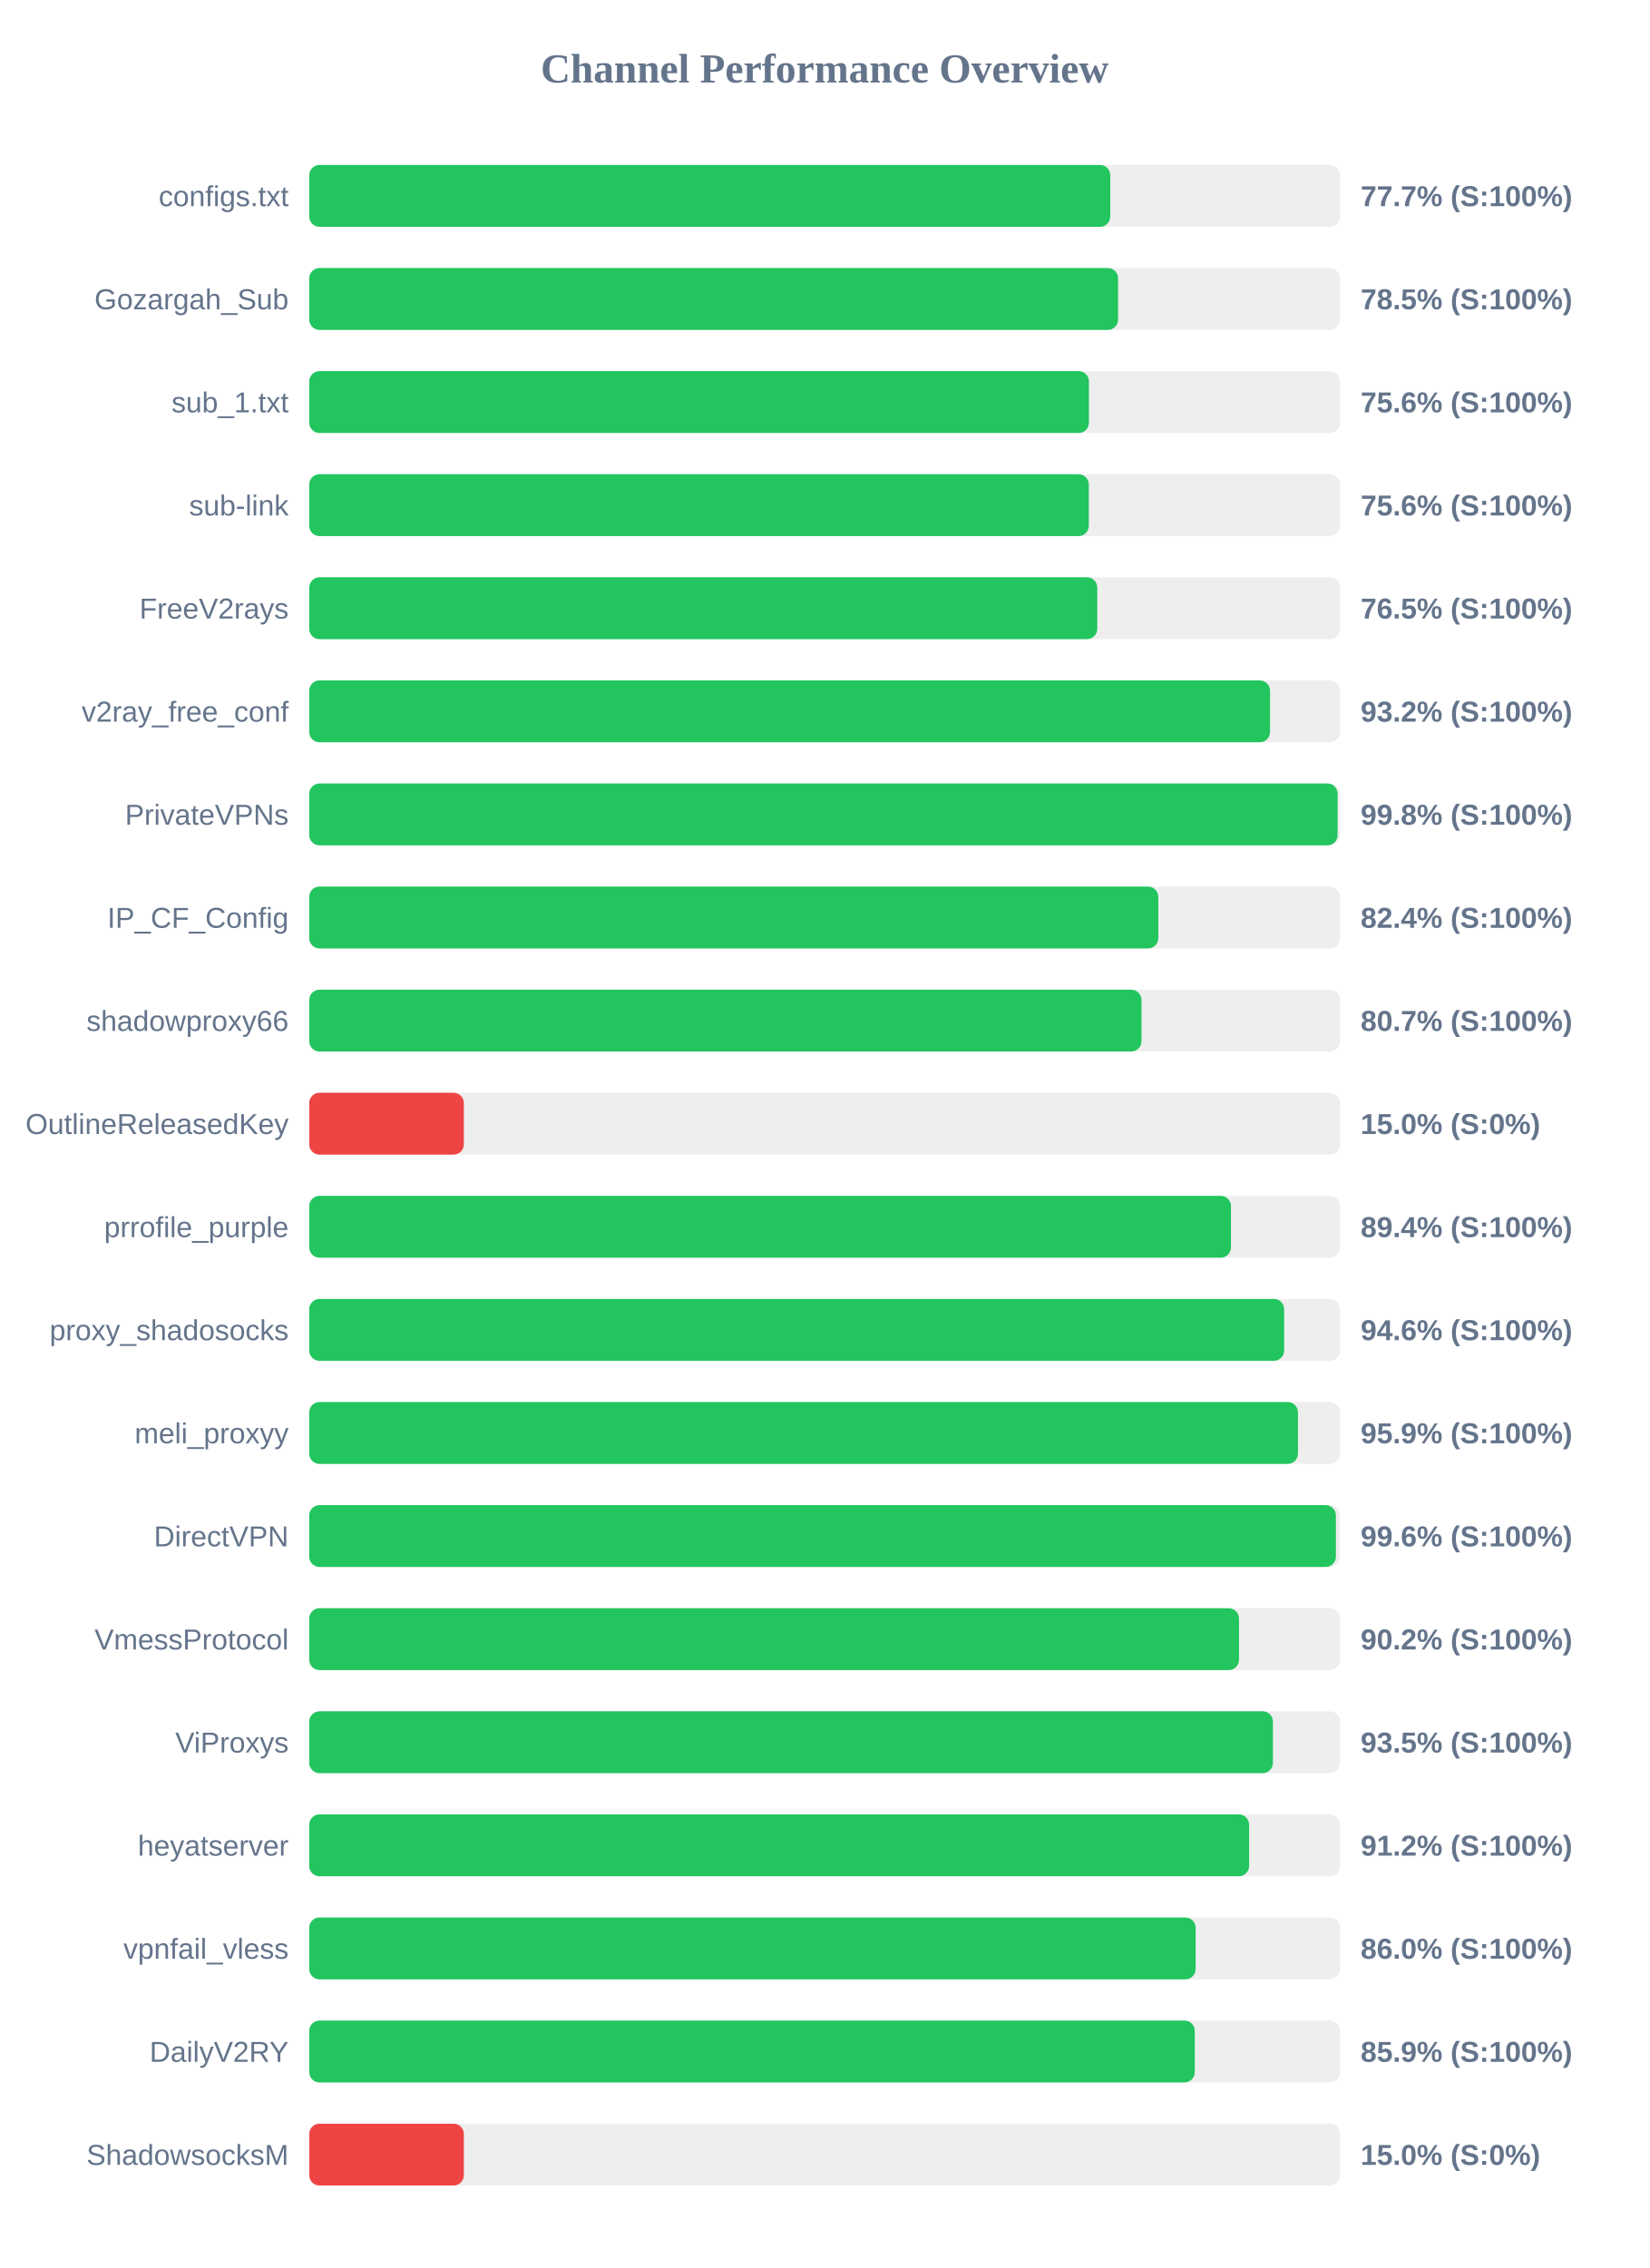
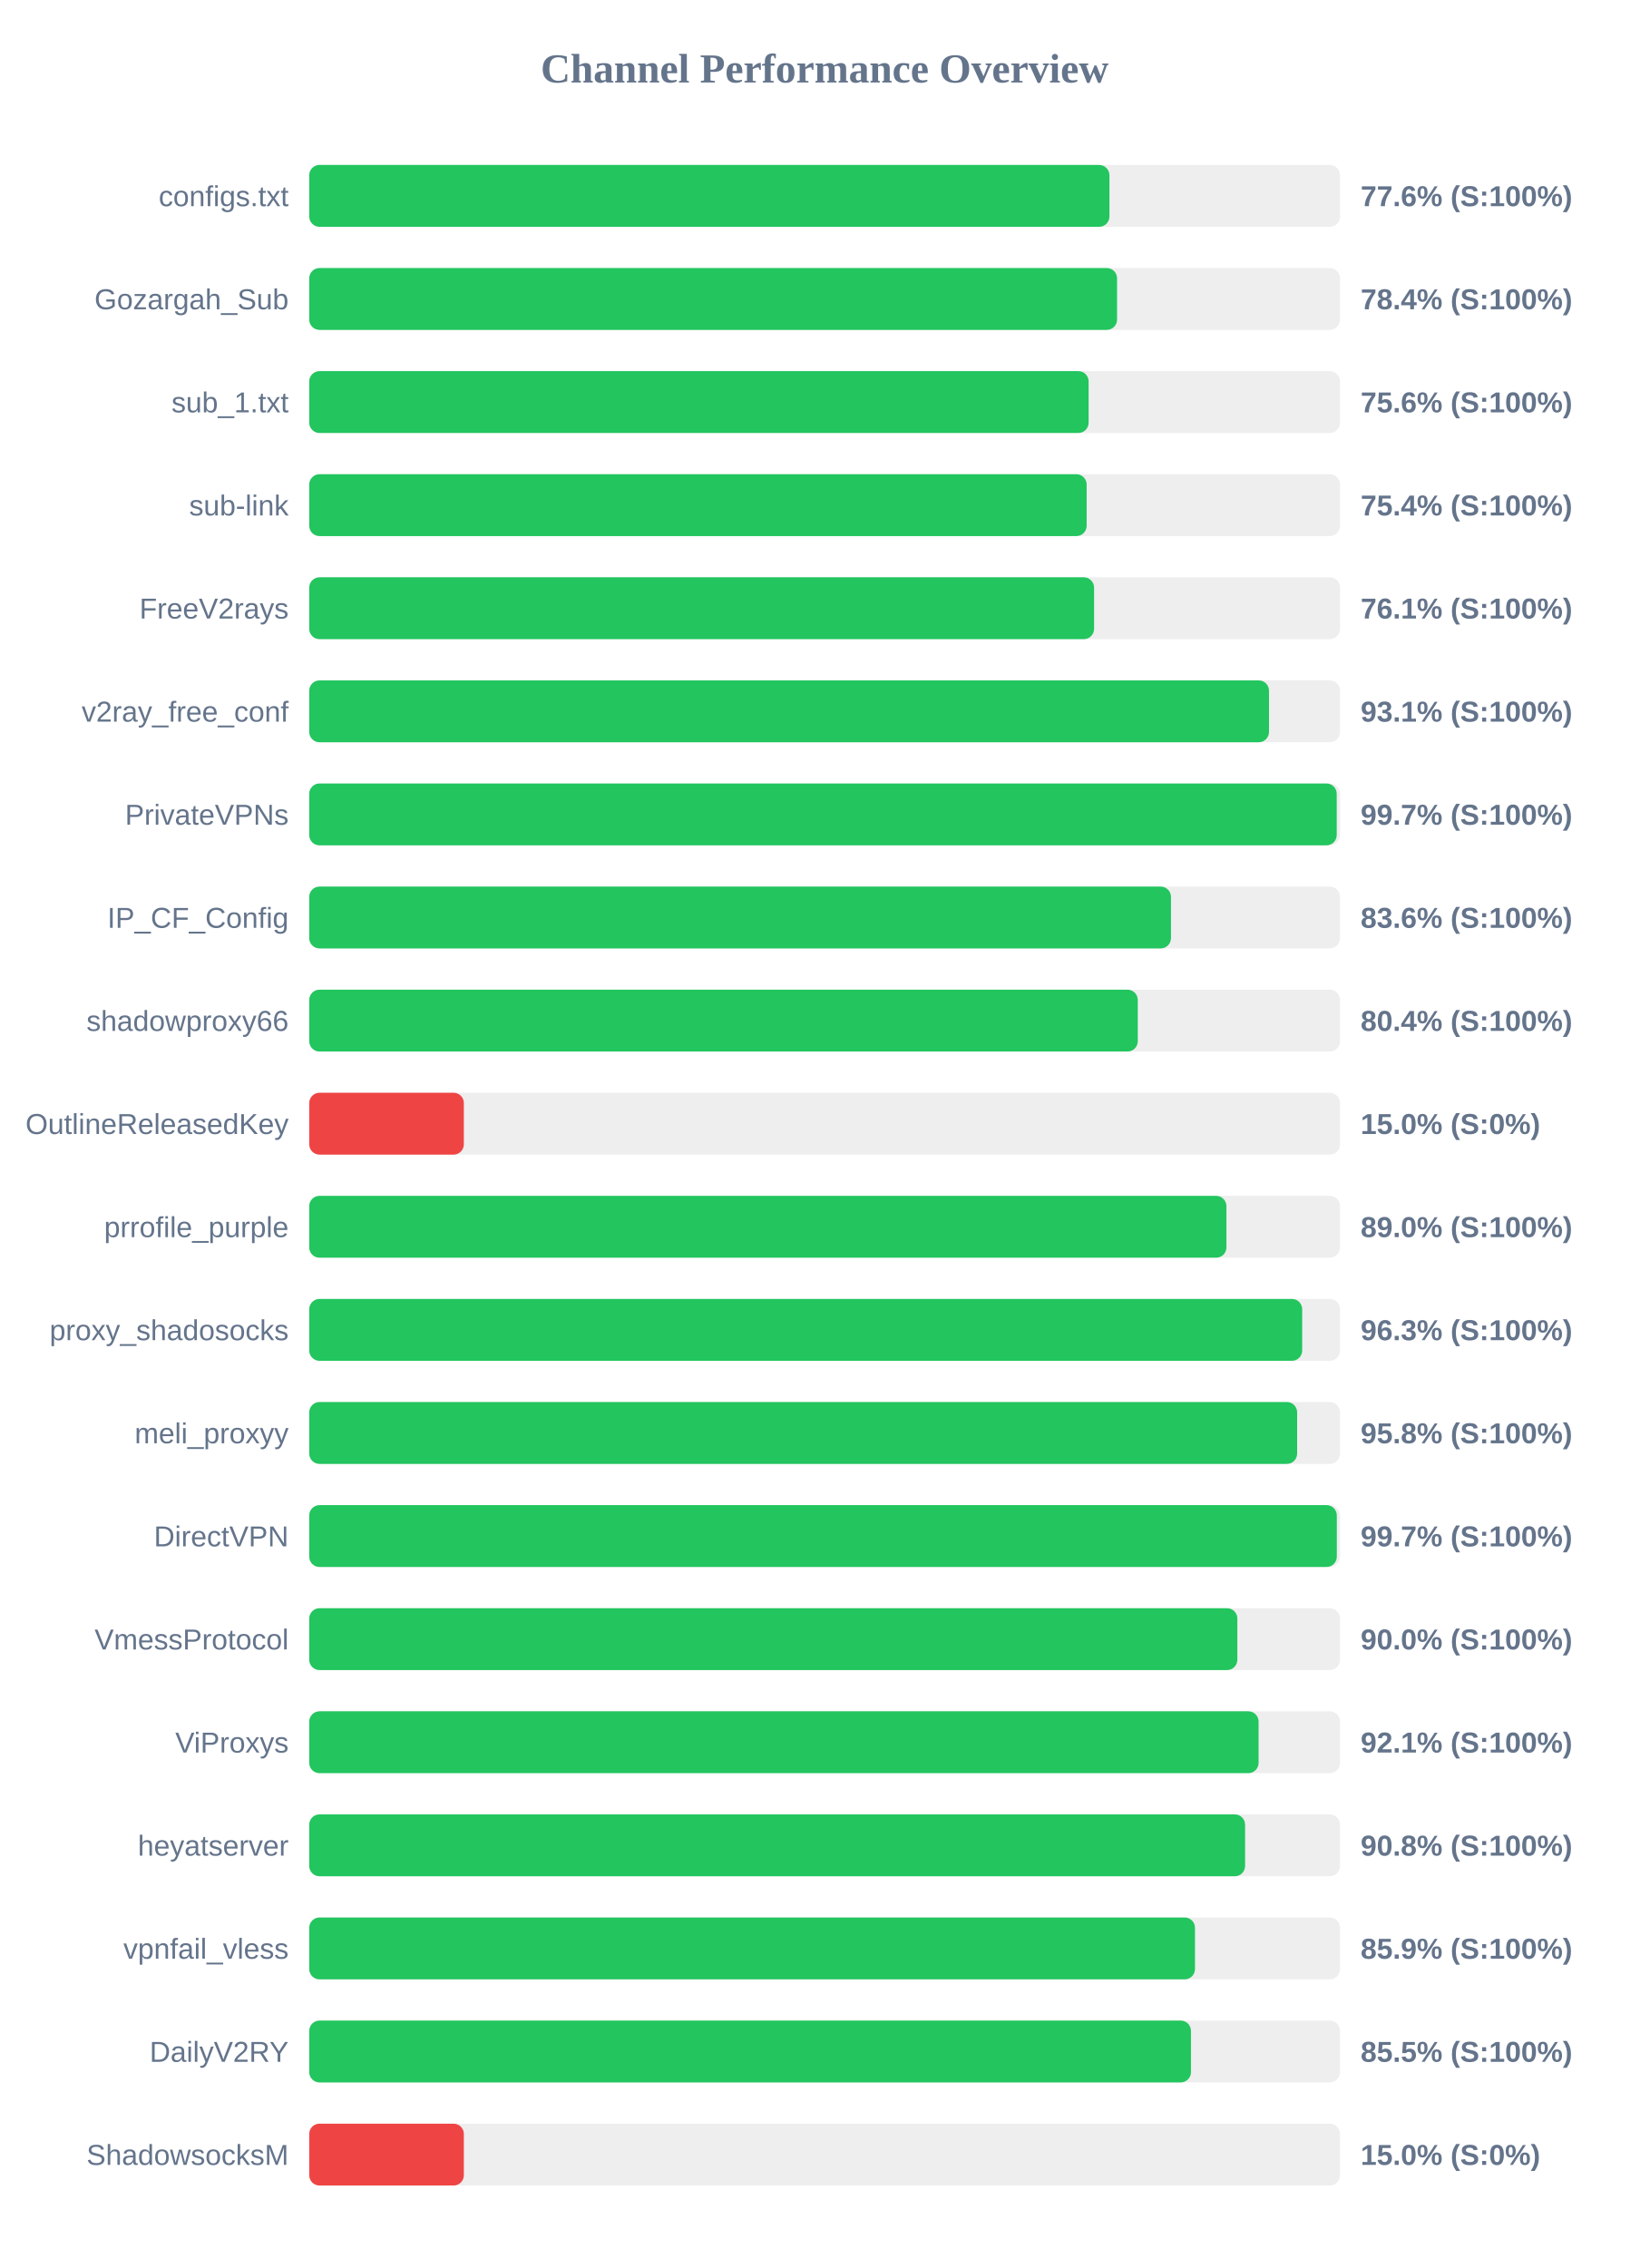
<svg xmlns="http://www.w3.org/2000/svg" width="800" height="1100" version="1.1">
  <style>
        .row { font: 14px Arial; fill: #64748b; }
        .score { font: bold 14px Arial; fill: #64748b; }
    </style>
  <text x="400" y="40" text-anchor="middle" font-size="20px" font-weight="bold" fill="#64748b">Channel Performance Overview</text>
  <rect x="150" y="80" width="500" height="30" fill="#eee" rx="5" />
-   <rect x="150" y="80" width="388.55" height="30" fill="#22c55e" rx="5" />
+   <rect x="150" y="80" width="388.15" height="30" fill="#22c55e" rx="5" />
  <text x="140" y="100" text-anchor="end" class="row">configs.txt</text>
-   <text x="660" y="100" text-anchor="start" class="score">77.7% (S:100%)</text>
+   <text x="660" y="100" text-anchor="start" class="score">77.6% (S:100%)</text>
  <rect x="150" y="130" width="500" height="30" fill="#eee" rx="5" />
-   <rect x="150" y="130" width="392.35" height="30" fill="#22c55e" rx="5" />
+   <rect x="150" y="130" width="391.85" height="30" fill="#22c55e" rx="5" />
  <text x="140" y="150" text-anchor="end" class="row">Gozargah_Sub</text>
-   <text x="660" y="150" text-anchor="start" class="score">78.5% (S:100%)</text>
+   <text x="660" y="150" text-anchor="start" class="score">78.4% (S:100%)</text>
  <rect x="150" y="180" width="500" height="30" fill="#eee" rx="5" />
-   <rect x="150" y="180" width="378.2" height="30" fill="#22c55e" rx="5" />
+   <rect x="150" y="180" width="378.05" height="30" fill="#22c55e" rx="5" />
  <text x="140" y="200" text-anchor="end" class="row">sub_1.txt</text>
  <text x="660" y="200" text-anchor="start" class="score">75.6% (S:100%)</text>
  <rect x="150" y="230" width="500" height="30" fill="#eee" rx="5" />
-   <rect x="150" y="230" width="378.15" height="30" fill="#22c55e" rx="5" />
+   <rect x="150" y="230" width="377.1" height="30" fill="#22c55e" rx="5" />
  <text x="140" y="250" text-anchor="end" class="row">sub-link</text>
-   <text x="660" y="250" text-anchor="start" class="score">75.6% (S:100%)</text>
+   <text x="660" y="250" text-anchor="start" class="score">75.4% (S:100%)</text>
  <rect x="150" y="280" width="500" height="30" fill="#eee" rx="5" />
-   <rect x="150" y="280" width="382.25" height="30" fill="#22c55e" rx="5" />
+   <rect x="150" y="280" width="380.7" height="30" fill="#22c55e" rx="5" />
  <text x="140" y="300" text-anchor="end" class="row">FreeV2rays</text>
-   <text x="660" y="300" text-anchor="start" class="score">76.5% (S:100%)</text>
+   <text x="660" y="300" text-anchor="start" class="score">76.1% (S:100%)</text>
  <rect x="150" y="330" width="500" height="30" fill="#eee" rx="5" />
-   <rect x="150" y="330" width="466.05" height="30" fill="#22c55e" rx="5" />
+   <rect x="150" y="330" width="465.55" height="30" fill="#22c55e" rx="5" />
  <text x="140" y="350" text-anchor="end" class="row">v2ray_free_conf</text>
-   <text x="660" y="350" text-anchor="start" class="score">93.2% (S:100%)</text>
+   <text x="660" y="350" text-anchor="start" class="score">93.1% (S:100%)</text>
  <rect x="150" y="380" width="500" height="30" fill="#eee" rx="5" />
-   <rect x="150" y="380" width="498.85" height="30" fill="#22c55e" rx="5" />
+   <rect x="150" y="380" width="498.4" height="30" fill="#22c55e" rx="5" />
  <text x="140" y="400" text-anchor="end" class="row">PrivateVPNs</text>
-   <text x="660" y="400" text-anchor="start" class="score">99.8% (S:100%)</text>
+   <text x="660" y="400" text-anchor="start" class="score">99.7% (S:100%)</text>
  <rect x="150" y="430" width="500" height="30" fill="#eee" rx="5" />
-   <rect x="150" y="430" width="411.85" height="30" fill="#22c55e" rx="5" />
+   <rect x="150" y="430" width="418.0" height="30" fill="#22c55e" rx="5" />
  <text x="140" y="450" text-anchor="end" class="row">IP_CF_Config</text>
-   <text x="660" y="450" text-anchor="start" class="score">82.4% (S:100%)</text>
+   <text x="660" y="450" text-anchor="start" class="score">83.6% (S:100%)</text>
  <rect x="150" y="480" width="500" height="30" fill="#eee" rx="5" />
-   <rect x="150" y="480" width="403.7" height="30" fill="#22c55e" rx="5" />
+   <rect x="150" y="480" width="401.9" height="30" fill="#22c55e" rx="5" />
  <text x="140" y="500" text-anchor="end" class="row">shadowproxy66</text>
-   <text x="660" y="500" text-anchor="start" class="score">80.7% (S:100%)</text>
+   <text x="660" y="500" text-anchor="start" class="score">80.4% (S:100%)</text>
  <rect x="150" y="530" width="500" height="30" fill="#eee" rx="5" />
  <rect x="150" y="530" width="75.0" height="30" fill="#ef4444" rx="5" />
  <text x="140" y="550" text-anchor="end" class="row">OutlineReleasedKey</text>
  <text x="660" y="550" text-anchor="start" class="score">15.0% (S:0%)</text>
  <rect x="150" y="580" width="500" height="30" fill="#eee" rx="5" />
-   <rect x="150" y="580" width="447.1" height="30" fill="#22c55e" rx="5" />
+   <rect x="150" y="580" width="444.9" height="30" fill="#22c55e" rx="5" />
  <text x="140" y="600" text-anchor="end" class="row">prrofile_purple</text>
-   <text x="660" y="600" text-anchor="start" class="score">89.4% (S:100%)</text>
+   <text x="660" y="600" text-anchor="start" class="score">89.0% (S:100%)</text>
  <rect x="150" y="630" width="500" height="30" fill="#eee" rx="5" />
-   <rect x="150" y="630" width="472.9" height="30" fill="#22c55e" rx="5" />
+   <rect x="150" y="630" width="481.65" height="30" fill="#22c55e" rx="5" />
  <text x="140" y="650" text-anchor="end" class="row">proxy_shadosocks</text>
-   <text x="660" y="650" text-anchor="start" class="score">94.6% (S:100%)</text>
+   <text x="660" y="650" text-anchor="start" class="score">96.3% (S:100%)</text>
  <rect x="150" y="680" width="500" height="30" fill="#eee" rx="5" />
-   <rect x="150" y="680" width="479.6" height="30" fill="#22c55e" rx="5" />
+   <rect x="150" y="680" width="479.2" height="30" fill="#22c55e" rx="5" />
  <text x="140" y="700" text-anchor="end" class="row">meli_proxyy</text>
-   <text x="660" y="700" text-anchor="start" class="score">95.9% (S:100%)</text>
+   <text x="660" y="700" text-anchor="start" class="score">95.8% (S:100%)</text>
  <rect x="150" y="730" width="500" height="30" fill="#eee" rx="5" />
-   <rect x="150" y="730" width="498.0" height="30" fill="#22c55e" rx="5" />
+   <rect x="150" y="730" width="498.45" height="30" fill="#22c55e" rx="5" />
  <text x="140" y="750" text-anchor="end" class="row">DirectVPN</text>
-   <text x="660" y="750" text-anchor="start" class="score">99.6% (S:100%)</text>
+   <text x="660" y="750" text-anchor="start" class="score">99.7% (S:100%)</text>
  <rect x="150" y="780" width="500" height="30" fill="#eee" rx="5" />
-   <rect x="150" y="780" width="451.0" height="30" fill="#22c55e" rx="5" />
+   <rect x="150" y="780" width="450.2" height="30" fill="#22c55e" rx="5" />
  <text x="140" y="800" text-anchor="end" class="row">VmessProtocol</text>
-   <text x="660" y="800" text-anchor="start" class="score">90.2% (S:100%)</text>
+   <text x="660" y="800" text-anchor="start" class="score">90.0% (S:100%)</text>
  <rect x="150" y="830" width="500" height="30" fill="#eee" rx="5" />
-   <rect x="150" y="830" width="467.45" height="30" fill="#22c55e" rx="5" />
+   <rect x="150" y="830" width="460.5" height="30" fill="#22c55e" rx="5" />
  <text x="140" y="850" text-anchor="end" class="row">ViProxys</text>
-   <text x="660" y="850" text-anchor="start" class="score">93.5% (S:100%)</text>
+   <text x="660" y="850" text-anchor="start" class="score">92.1% (S:100%)</text>
  <rect x="150" y="880" width="500" height="30" fill="#eee" rx="5" />
-   <rect x="150" y="880" width="455.9" height="30" fill="#22c55e" rx="5" />
+   <rect x="150" y="880" width="453.95" height="30" fill="#22c55e" rx="5" />
  <text x="140" y="900" text-anchor="end" class="row">heyatserver</text>
-   <text x="660" y="900" text-anchor="start" class="score">91.2% (S:100%)</text>
+   <text x="660" y="900" text-anchor="start" class="score">90.8% (S:100%)</text>
  <rect x="150" y="930" width="500" height="30" fill="#eee" rx="5" />
-   <rect x="150" y="930" width="429.95" height="30" fill="#22c55e" rx="5" />
+   <rect x="150" y="930" width="429.65" height="30" fill="#22c55e" rx="5" />
  <text x="140" y="950" text-anchor="end" class="row">vpnfail_vless</text>
-   <text x="660" y="950" text-anchor="start" class="score">86.0% (S:100%)</text>
+   <text x="660" y="950" text-anchor="start" class="score">85.9% (S:100%)</text>
  <rect x="150" y="980" width="500" height="30" fill="#eee" rx="5" />
-   <rect x="150" y="980" width="429.55" height="30" fill="#22c55e" rx="5" />
+   <rect x="150" y="980" width="427.7" height="30" fill="#22c55e" rx="5" />
  <text x="140" y="1000" text-anchor="end" class="row">DailyV2RY</text>
-   <text x="660" y="1000" text-anchor="start" class="score">85.9% (S:100%)</text>
+   <text x="660" y="1000" text-anchor="start" class="score">85.5% (S:100%)</text>
  <rect x="150" y="1030" width="500" height="30" fill="#eee" rx="5" />
  <rect x="150" y="1030" width="75.0" height="30" fill="#ef4444" rx="5" />
  <text x="140" y="1050" text-anchor="end" class="row">ShadowsocksM</text>
  <text x="660" y="1050" text-anchor="start" class="score">15.0% (S:0%)</text>
</svg>
